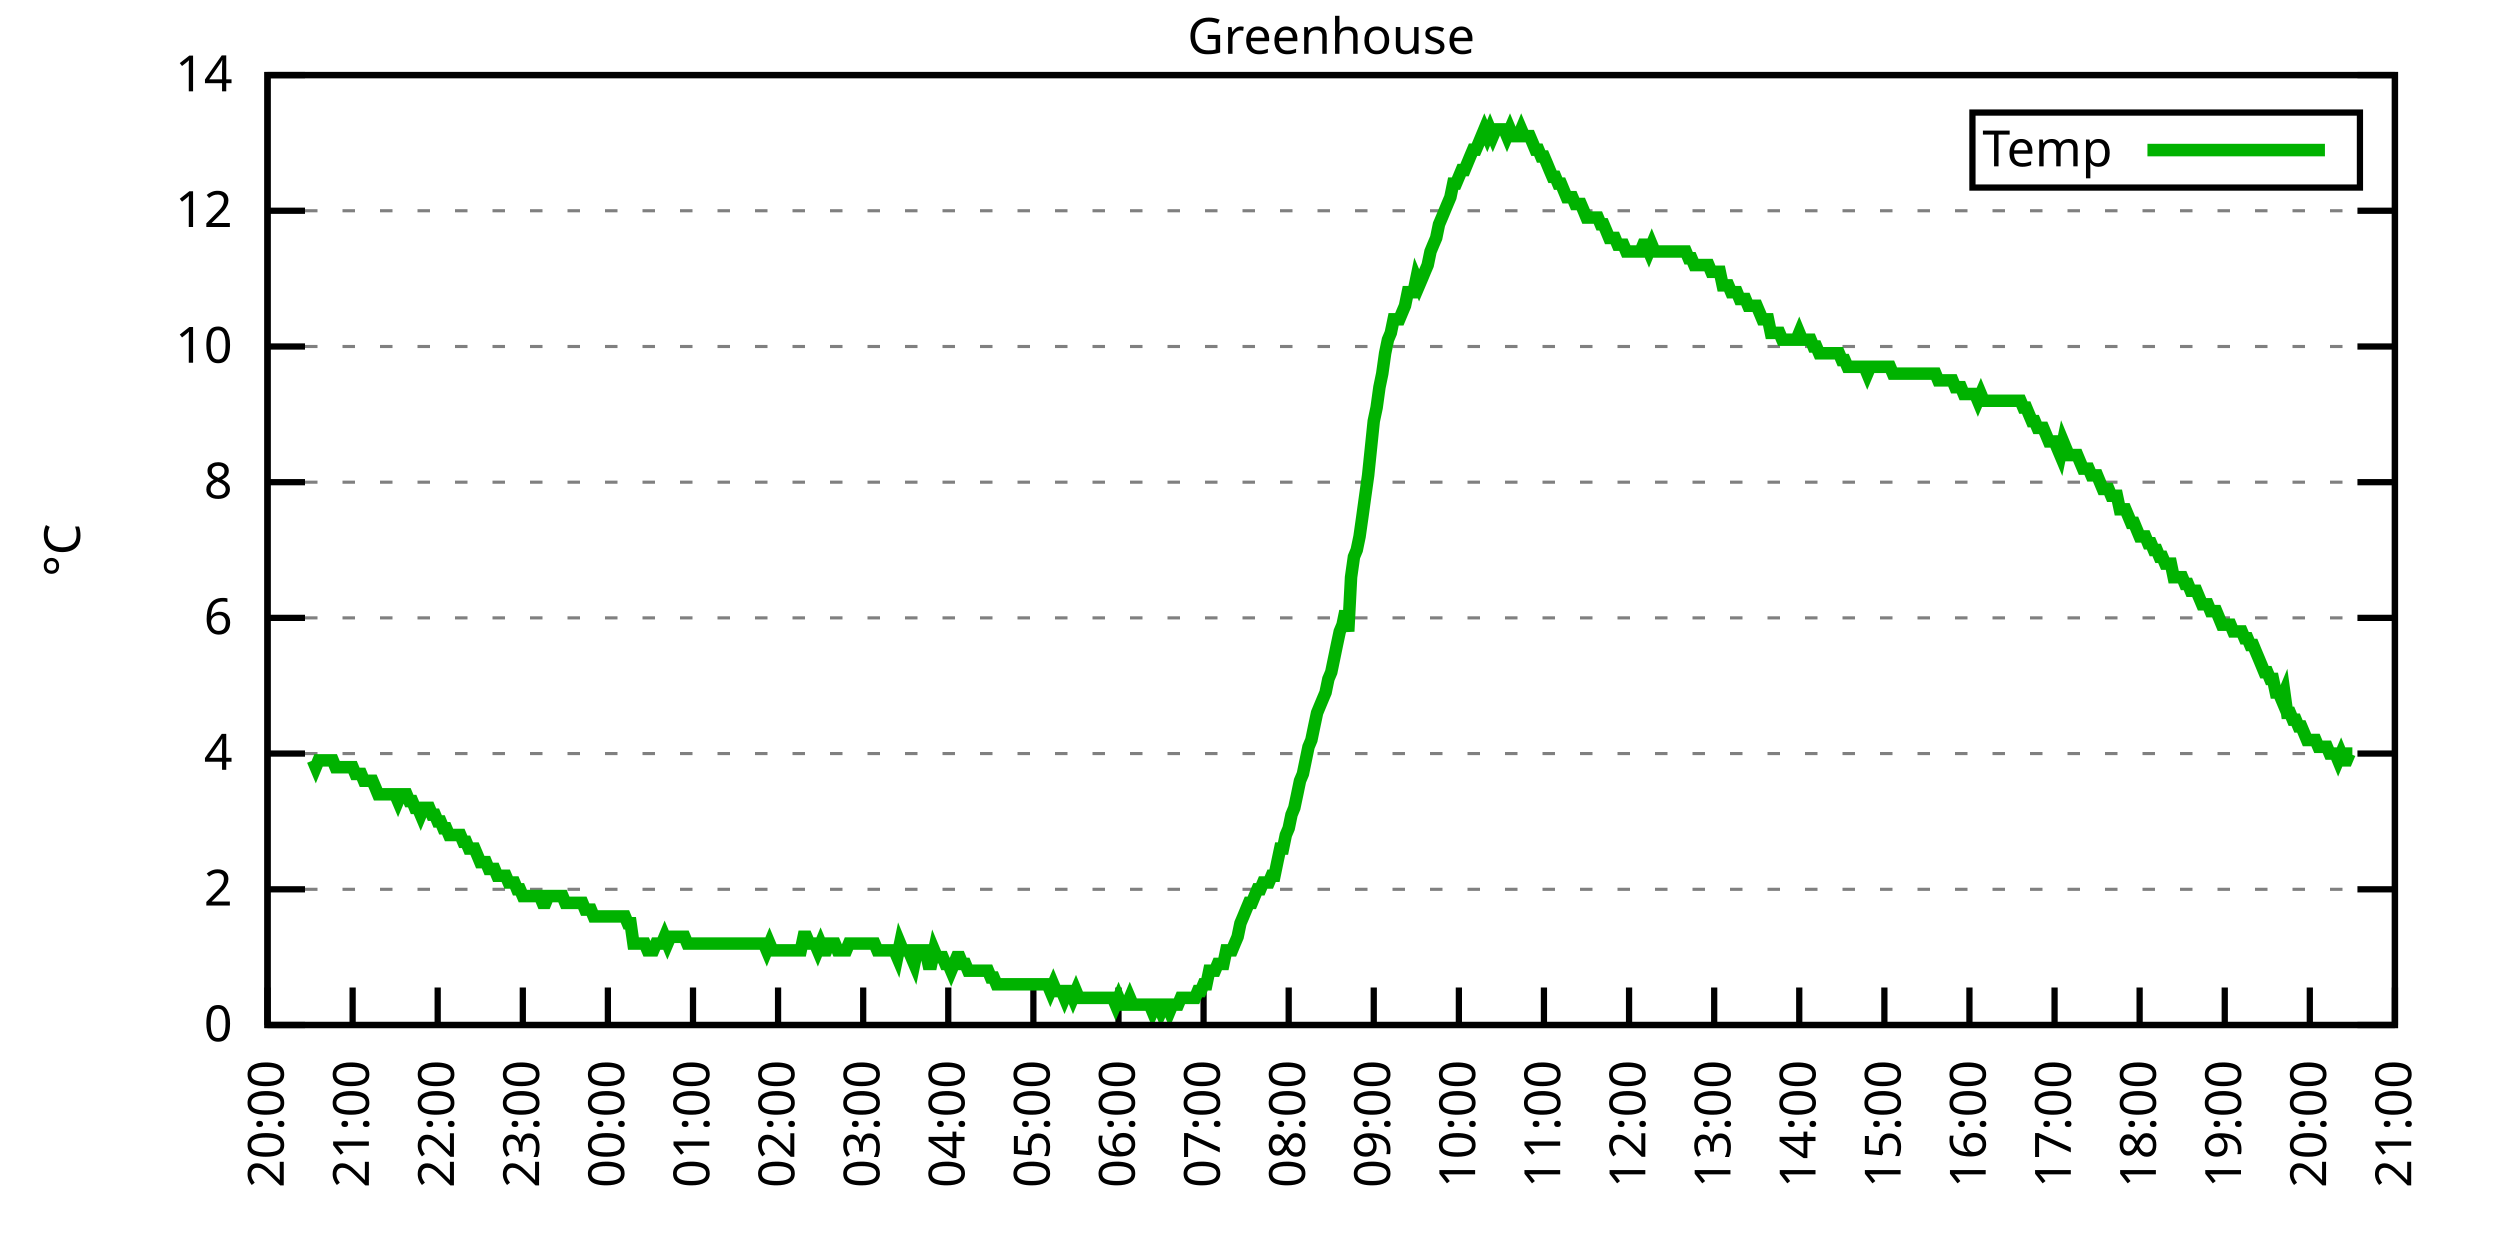
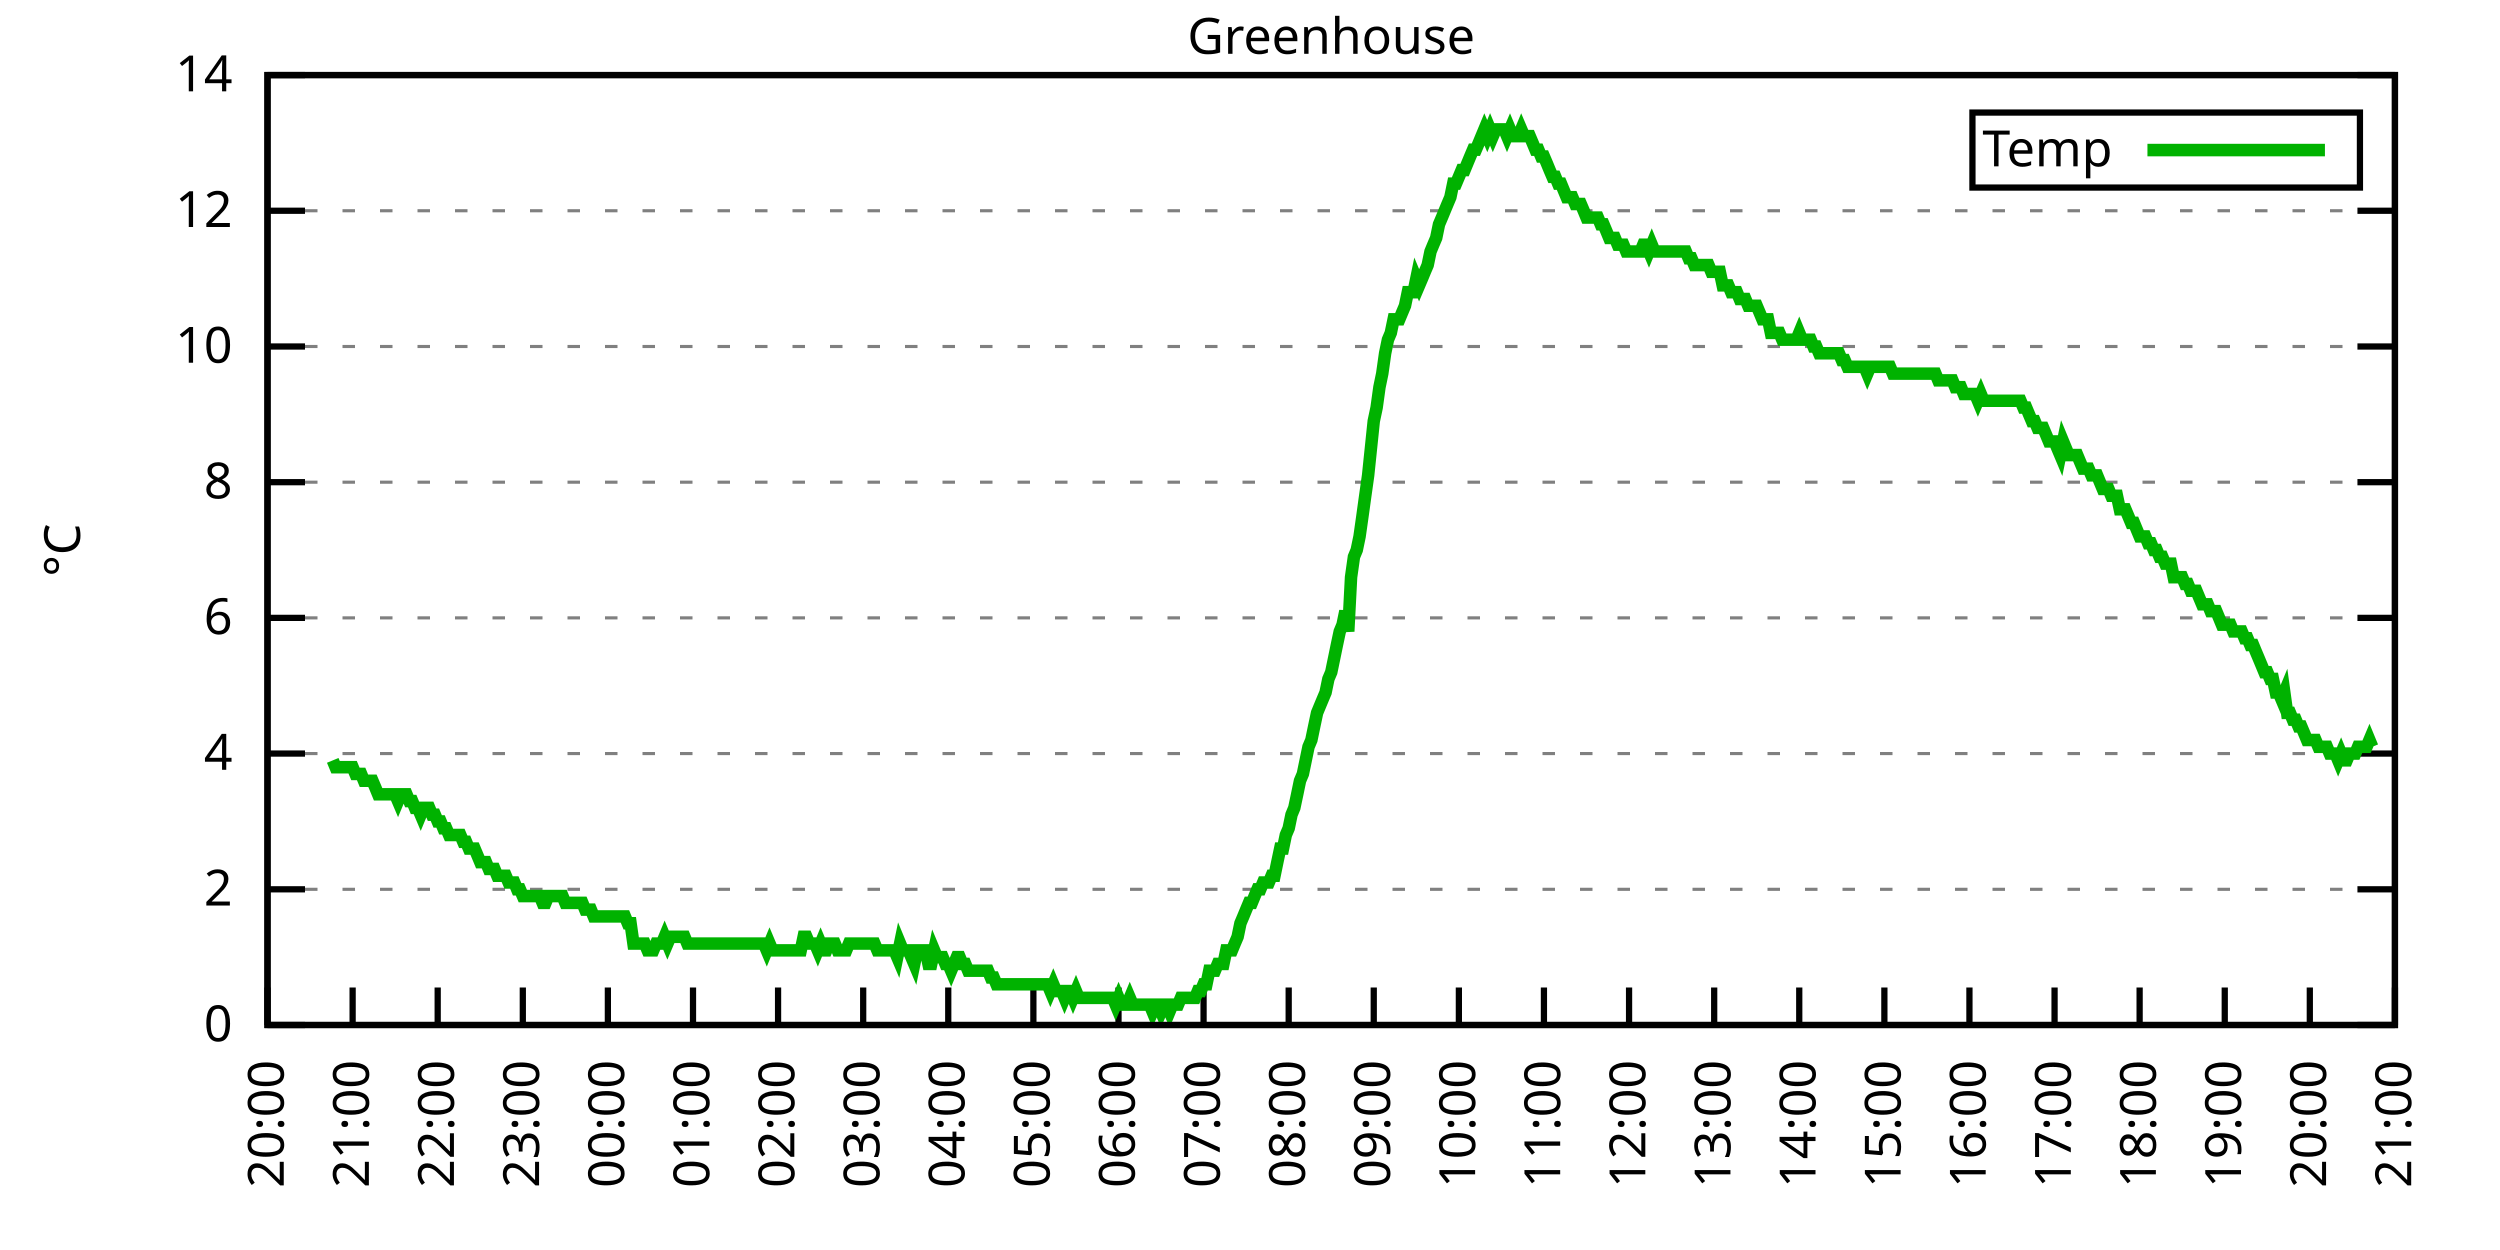
<svg xmlns="http://www.w3.org/2000/svg" xmlns:xlink="http://www.w3.org/1999/xlink" width="400" height="200" viewBox="0 0 400 200">
  <g id="gnuplot_canvas">
    <rect x="0" y="0" width="400" height="200" fill="none" />
    <defs>
      <circle id="gpDot" r="0.5" stroke-width="0.5" stroke="currentColor" />
      <path id="gpPt0" stroke-width="0.333" stroke="currentColor" d="M-1,0 h2 M0,-1 v2" />
      <path id="gpPt1" stroke-width="0.333" stroke="currentColor" d="M-1,-1 L1,1 M1,-1 L-1,1" />
      <path id="gpPt2" stroke-width="0.333" stroke="currentColor" d="M-1,0 L1,0 M0,-1 L0,1 M-1,-1 L1,1 M-1,1 L1,-1" />
      <rect id="gpPt3" stroke-width="0.333" stroke="currentColor" x="-1" y="-1" width="2" height="2" />
      <rect id="gpPt4" stroke-width="0.333" stroke="currentColor" fill="currentColor" x="-1" y="-1" width="2" height="2" />
      <circle id="gpPt5" stroke-width="0.333" stroke="currentColor" cx="0" cy="0" r="1" />
      <use xlink:href="#gpPt5" id="gpPt6" fill="currentColor" stroke="none" />
      <path id="gpPt7" stroke-width="0.333" stroke="currentColor" d="M0,-1.33 L-1.33,0.67 L1.33,0.67 z" />
      <use xlink:href="#gpPt7" id="gpPt8" fill="currentColor" stroke="none" />
      <use xlink:href="#gpPt7" id="gpPt9" stroke="currentColor" transform="rotate(180)" />
      <use xlink:href="#gpPt9" id="gpPt10" fill="currentColor" stroke="none" />
      <use xlink:href="#gpPt3" id="gpPt11" stroke="currentColor" transform="rotate(45)" />
      <use xlink:href="#gpPt11" id="gpPt12" fill="currentColor" stroke="none" />
      <path id="gpPt13" stroke-width="0.333" stroke="currentColor" d="M0,1.330 L1.265,0.411 L0.782,-1.067 L-0.782,-1.076 L-1.265,0.411 z" />
      <use xlink:href="#gpPt13" id="gpPt14" fill="currentColor" stroke="none" />
      <filter id="textbox" filterUnits="objectBoundingBox" x="0" y="0" height="1" width="1">
        <feFlood flood-color="white" flood-opacity="1" result="bgnd" />
        <feComposite in="SourceGraphic" in2="bgnd" operator="atop" />
      </filter>
      <filter id="greybox" filterUnits="objectBoundingBox" x="0" y="0" height="1" width="1">
        <feFlood flood-color="lightgrey" flood-opacity="1" result="grey" />
        <feComposite in="SourceGraphic" in2="grey" operator="atop" />
      </filter>
    </defs>
    <g fill="none" color="white" stroke="currentColor" stroke-width="1.00" stroke-linecap="butt" stroke-linejoin="miter">
</g>
    <g fill="none" color="black" stroke="currentColor" stroke-width="1.00" stroke-linecap="butt" stroke-linejoin="miter">
      <g stroke="none" shape-rendering="crispEdges">
        <polygon fill="rgb(255, 255, 255)" points="42.80,164.00 383.18,164.00 383.18,12.02 42.80,12.02 " />
      </g>
    </g>
    <g fill="none" color="black" stroke="currentColor" stroke-width="1.00" stroke-linecap="butt" stroke-linejoin="miter">
</g>
    <g fill="none" color="black" stroke="black" stroke-width="0.50" stroke-linecap="butt" stroke-linejoin="miter">
</g>
    <g fill="none" color="gray" stroke="currentColor" stroke-width="0.50" stroke-linecap="butt" stroke-linejoin="miter">
      <path stroke="gray" stroke-dasharray="2,4" class="gridline" d="M42.80,164.00 L383.19,164.00  " />
    </g>
    <g fill="none" color="gray" stroke="gray" stroke-width="1.00" stroke-linecap="butt" stroke-linejoin="miter">
</g>
    <g fill="none" color="black" stroke="currentColor" stroke-width="1.00" stroke-linecap="butt" stroke-linejoin="miter">
      <path stroke="black" d="M42.80,164.00 L48.80,164.00 M383.19,164.00 L377.19,164.00  " />
      <g transform="translate(37.20,166.60)" stroke="none" fill="black" font-family="Sans" font-size="8.00" text-anchor="end">
        <text>
          <tspan font-family="Sans"> 0</tspan>
        </text>
      </g>
    </g>
    <g fill="none" color="black" stroke="currentColor" stroke-width="1.00" stroke-linecap="butt" stroke-linejoin="miter">
</g>
    <g fill="none" color="black" stroke="black" stroke-width="0.50" stroke-linecap="butt" stroke-linejoin="miter">
</g>
    <g fill="none" color="gray" stroke="currentColor" stroke-width="0.50" stroke-linecap="butt" stroke-linejoin="miter">
      <path stroke="gray" stroke-dasharray="2,4" class="gridline" d="M42.80,142.29 L383.19,142.29  " />
    </g>
    <g fill="none" color="gray" stroke="gray" stroke-width="1.00" stroke-linecap="butt" stroke-linejoin="miter">
</g>
    <g fill="none" color="black" stroke="currentColor" stroke-width="1.00" stroke-linecap="butt" stroke-linejoin="miter">
      <path stroke="black" d="M42.80,142.29 L48.80,142.29 M383.19,142.29 L377.19,142.29  " />
      <g transform="translate(37.20,144.89)" stroke="none" fill="black" font-family="Sans" font-size="8.00" text-anchor="end">
        <text>
          <tspan font-family="Sans"> 2</tspan>
        </text>
      </g>
    </g>
    <g fill="none" color="black" stroke="currentColor" stroke-width="1.00" stroke-linecap="butt" stroke-linejoin="miter">
</g>
    <g fill="none" color="black" stroke="black" stroke-width="0.50" stroke-linecap="butt" stroke-linejoin="miter">
</g>
    <g fill="none" color="gray" stroke="currentColor" stroke-width="0.50" stroke-linecap="butt" stroke-linejoin="miter">
      <path stroke="gray" stroke-dasharray="2,4" class="gridline" d="M42.80,120.57 L383.19,120.57  " />
    </g>
    <g fill="none" color="gray" stroke="gray" stroke-width="1.00" stroke-linecap="butt" stroke-linejoin="miter">
</g>
    <g fill="none" color="black" stroke="currentColor" stroke-width="1.00" stroke-linecap="butt" stroke-linejoin="miter">
      <path stroke="black" d="M42.80,120.57 L48.80,120.57 M383.19,120.57 L377.19,120.57  " />
      <g transform="translate(37.20,123.17)" stroke="none" fill="black" font-family="Sans" font-size="8.00" text-anchor="end">
        <text>
          <tspan font-family="Sans"> 4</tspan>
        </text>
      </g>
    </g>
    <g fill="none" color="black" stroke="currentColor" stroke-width="1.00" stroke-linecap="butt" stroke-linejoin="miter">
</g>
    <g fill="none" color="black" stroke="black" stroke-width="0.50" stroke-linecap="butt" stroke-linejoin="miter">
</g>
    <g fill="none" color="gray" stroke="currentColor" stroke-width="0.50" stroke-linecap="butt" stroke-linejoin="miter">
      <path stroke="gray" stroke-dasharray="2,4" class="gridline" d="M42.80,98.86 L383.19,98.86  " />
    </g>
    <g fill="none" color="gray" stroke="gray" stroke-width="1.00" stroke-linecap="butt" stroke-linejoin="miter">
</g>
    <g fill="none" color="black" stroke="currentColor" stroke-width="1.00" stroke-linecap="butt" stroke-linejoin="miter">
      <path stroke="black" d="M42.80,98.86 L48.80,98.86 M383.19,98.86 L377.19,98.86  " />
      <g transform="translate(37.20,101.46)" stroke="none" fill="black" font-family="Sans" font-size="8.00" text-anchor="end">
        <text>
          <tspan font-family="Sans"> 6</tspan>
        </text>
      </g>
    </g>
    <g fill="none" color="black" stroke="currentColor" stroke-width="1.00" stroke-linecap="butt" stroke-linejoin="miter">
</g>
    <g fill="none" color="black" stroke="black" stroke-width="0.50" stroke-linecap="butt" stroke-linejoin="miter">
</g>
    <g fill="none" color="gray" stroke="currentColor" stroke-width="0.50" stroke-linecap="butt" stroke-linejoin="miter">
      <path stroke="gray" stroke-dasharray="2,4" class="gridline" d="M42.80,77.15 L383.19,77.15  " />
    </g>
    <g fill="none" color="gray" stroke="gray" stroke-width="1.00" stroke-linecap="butt" stroke-linejoin="miter">
</g>
    <g fill="none" color="black" stroke="currentColor" stroke-width="1.00" stroke-linecap="butt" stroke-linejoin="miter">
      <path stroke="black" d="M42.80,77.15 L48.80,77.15 M383.19,77.15 L377.19,77.15  " />
      <g transform="translate(37.20,79.75)" stroke="none" fill="black" font-family="Sans" font-size="8.00" text-anchor="end">
        <text>
          <tspan font-family="Sans"> 8</tspan>
        </text>
      </g>
    </g>
    <g fill="none" color="black" stroke="currentColor" stroke-width="1.00" stroke-linecap="butt" stroke-linejoin="miter">
</g>
    <g fill="none" color="black" stroke="black" stroke-width="0.50" stroke-linecap="butt" stroke-linejoin="miter">
</g>
    <g fill="none" color="gray" stroke="currentColor" stroke-width="0.50" stroke-linecap="butt" stroke-linejoin="miter">
      <path stroke="gray" stroke-dasharray="2,4" class="gridline" d="M42.80,55.44 L383.19,55.44  " />
    </g>
    <g fill="none" color="gray" stroke="gray" stroke-width="1.00" stroke-linecap="butt" stroke-linejoin="miter">
</g>
    <g fill="none" color="black" stroke="currentColor" stroke-width="1.00" stroke-linecap="butt" stroke-linejoin="miter">
      <path stroke="black" d="M42.80,55.44 L48.80,55.44 M383.19,55.44 L377.19,55.44  " />
      <g transform="translate(37.20,58.04)" stroke="none" fill="black" font-family="Sans" font-size="8.00" text-anchor="end">
        <text>
          <tspan font-family="Sans"> 10</tspan>
        </text>
      </g>
    </g>
    <g fill="none" color="black" stroke="currentColor" stroke-width="1.00" stroke-linecap="butt" stroke-linejoin="miter">
</g>
    <g fill="none" color="black" stroke="black" stroke-width="0.50" stroke-linecap="butt" stroke-linejoin="miter">
</g>
    <g fill="none" color="gray" stroke="currentColor" stroke-width="0.50" stroke-linecap="butt" stroke-linejoin="miter">
      <path stroke="gray" stroke-dasharray="2,4" class="gridline" d="M42.80,33.72 L383.19,33.72  " />
    </g>
    <g fill="none" color="gray" stroke="gray" stroke-width="1.00" stroke-linecap="butt" stroke-linejoin="miter">
</g>
    <g fill="none" color="black" stroke="currentColor" stroke-width="1.00" stroke-linecap="butt" stroke-linejoin="miter">
      <path stroke="black" d="M42.80,33.72 L48.80,33.72 M383.19,33.72 L377.19,33.72  " />
      <g transform="translate(37.20,36.32)" stroke="none" fill="black" font-family="Sans" font-size="8.00" text-anchor="end">
        <text>
          <tspan font-family="Sans"> 12</tspan>
        </text>
      </g>
    </g>
    <g fill="none" color="black" stroke="currentColor" stroke-width="1.00" stroke-linecap="butt" stroke-linejoin="miter">
</g>
    <g fill="none" color="black" stroke="black" stroke-width="0.50" stroke-linecap="butt" stroke-linejoin="miter">
</g>
    <g fill="none" color="gray" stroke="currentColor" stroke-width="0.50" stroke-linecap="butt" stroke-linejoin="miter">
      <path stroke="gray" stroke-dasharray="2,4" class="gridline" d="M42.80,12.01 L383.19,12.01  " />
    </g>
    <g fill="none" color="gray" stroke="gray" stroke-width="1.00" stroke-linecap="butt" stroke-linejoin="miter">
</g>
    <g fill="none" color="black" stroke="currentColor" stroke-width="1.00" stroke-linecap="butt" stroke-linejoin="miter">
      <path stroke="black" d="M42.80,12.01 L48.80,12.01 M383.19,12.01 L377.19,12.01  " />
      <g transform="translate(37.20,14.61)" stroke="none" fill="black" font-family="Sans" font-size="8.00" text-anchor="end">
        <text>
          <tspan font-family="Sans"> 14</tspan>
        </text>
      </g>
    </g>
    <g fill="none" color="black" stroke="currentColor" stroke-width="1.00" stroke-linecap="butt" stroke-linejoin="miter">
      <path stroke="black" d="M42.80,164.00 L42.80,158.00  " />
      <g transform="translate(45.40,169.60) rotate(270.00)" stroke="none" fill="black" font-family="Sans" font-size="8.00" text-anchor="end">
        <text>
          <tspan font-family="Sans">20:00</tspan>
        </text>
      </g>
    </g>
    <g fill="none" color="black" stroke="currentColor" stroke-width="1.00" stroke-linecap="butt" stroke-linejoin="miter">
      <path stroke="black" d="M56.42,164.00 L56.42,158.00  " />
      <g transform="translate(59.02,169.60) rotate(270.00)" stroke="none" fill="black" font-family="Sans" font-size="8.00" text-anchor="end">
        <text>
          <tspan font-family="Sans">21:00</tspan>
        </text>
      </g>
    </g>
    <g fill="none" color="black" stroke="currentColor" stroke-width="1.00" stroke-linecap="butt" stroke-linejoin="miter">
      <path stroke="black" d="M70.03,164.00 L70.03,158.00  " />
      <g transform="translate(72.63,169.60) rotate(270.00)" stroke="none" fill="black" font-family="Sans" font-size="8.00" text-anchor="end">
        <text>
          <tspan font-family="Sans">22:00</tspan>
        </text>
      </g>
    </g>
    <g fill="none" color="black" stroke="currentColor" stroke-width="1.00" stroke-linecap="butt" stroke-linejoin="miter">
      <path stroke="black" d="M83.65,164.00 L83.65,158.00  " />
      <g transform="translate(86.25,169.60) rotate(270.00)" stroke="none" fill="black" font-family="Sans" font-size="8.00" text-anchor="end">
        <text>
          <tspan font-family="Sans">23:00</tspan>
        </text>
      </g>
    </g>
    <g fill="none" color="black" stroke="currentColor" stroke-width="1.00" stroke-linecap="butt" stroke-linejoin="miter">
      <path stroke="black" d="M97.26,164.00 L97.26,158.00  " />
      <g transform="translate(99.86,169.60) rotate(270.00)" stroke="none" fill="black" font-family="Sans" font-size="8.00" text-anchor="end">
        <text>
          <tspan font-family="Sans">00:00</tspan>
        </text>
      </g>
    </g>
    <g fill="none" color="black" stroke="currentColor" stroke-width="1.00" stroke-linecap="butt" stroke-linejoin="miter">
      <path stroke="black" d="M110.88,164.00 L110.88,158.00  " />
      <g transform="translate(113.48,169.60) rotate(270.00)" stroke="none" fill="black" font-family="Sans" font-size="8.00" text-anchor="end">
        <text>
          <tspan font-family="Sans">01:00</tspan>
        </text>
      </g>
    </g>
    <g fill="none" color="black" stroke="currentColor" stroke-width="1.00" stroke-linecap="butt" stroke-linejoin="miter">
      <path stroke="black" d="M124.49,164.00 L124.49,158.00  " />
      <g transform="translate(127.09,169.60) rotate(270.00)" stroke="none" fill="black" font-family="Sans" font-size="8.00" text-anchor="end">
        <text>
          <tspan font-family="Sans">02:00</tspan>
        </text>
      </g>
    </g>
    <g fill="none" color="black" stroke="currentColor" stroke-width="1.00" stroke-linecap="butt" stroke-linejoin="miter">
      <path stroke="black" d="M138.11,164.00 L138.11,158.00  " />
      <g transform="translate(140.71,169.60) rotate(270.00)" stroke="none" fill="black" font-family="Sans" font-size="8.00" text-anchor="end">
        <text>
          <tspan font-family="Sans">03:00</tspan>
        </text>
      </g>
    </g>
    <g fill="none" color="black" stroke="currentColor" stroke-width="1.00" stroke-linecap="butt" stroke-linejoin="miter">
      <path stroke="black" d="M151.72,164.00 L151.72,158.00  " />
      <g transform="translate(154.32,169.60) rotate(270.00)" stroke="none" fill="black" font-family="Sans" font-size="8.00" text-anchor="end">
        <text>
          <tspan font-family="Sans">04:00</tspan>
        </text>
      </g>
    </g>
    <g fill="none" color="black" stroke="currentColor" stroke-width="1.00" stroke-linecap="butt" stroke-linejoin="miter">
      <path stroke="black" d="M165.34,164.00 L165.34,158.00  " />
      <g transform="translate(167.94,169.60) rotate(270.00)" stroke="none" fill="black" font-family="Sans" font-size="8.00" text-anchor="end">
        <text>
          <tspan font-family="Sans">05:00</tspan>
        </text>
      </g>
    </g>
    <g fill="none" color="black" stroke="currentColor" stroke-width="1.00" stroke-linecap="butt" stroke-linejoin="miter">
      <path stroke="black" d="M178.96,164.00 L178.96,158.00  " />
      <g transform="translate(181.56,169.60) rotate(270.00)" stroke="none" fill="black" font-family="Sans" font-size="8.00" text-anchor="end">
        <text>
          <tspan font-family="Sans">06:00</tspan>
        </text>
      </g>
    </g>
    <g fill="none" color="black" stroke="currentColor" stroke-width="1.00" stroke-linecap="butt" stroke-linejoin="miter">
      <path stroke="black" d="M192.57,164.00 L192.57,158.00  " />
      <g transform="translate(195.17,169.60) rotate(270.00)" stroke="none" fill="black" font-family="Sans" font-size="8.00" text-anchor="end">
        <text>
          <tspan font-family="Sans">07:00</tspan>
        </text>
      </g>
    </g>
    <g fill="none" color="black" stroke="currentColor" stroke-width="1.00" stroke-linecap="butt" stroke-linejoin="miter">
      <path stroke="black" d="M206.19,164.00 L206.19,158.00  " />
      <g transform="translate(208.79,169.60) rotate(270.00)" stroke="none" fill="black" font-family="Sans" font-size="8.00" text-anchor="end">
        <text>
          <tspan font-family="Sans">08:00</tspan>
        </text>
      </g>
    </g>
    <g fill="none" color="black" stroke="currentColor" stroke-width="1.00" stroke-linecap="butt" stroke-linejoin="miter">
      <path stroke="black" d="M219.80,164.00 L219.80,158.00  " />
      <g transform="translate(222.40,169.60) rotate(270.00)" stroke="none" fill="black" font-family="Sans" font-size="8.00" text-anchor="end">
        <text>
          <tspan font-family="Sans">09:00</tspan>
        </text>
      </g>
    </g>
    <g fill="none" color="black" stroke="currentColor" stroke-width="1.00" stroke-linecap="butt" stroke-linejoin="miter">
      <path stroke="black" d="M233.42,164.00 L233.42,158.00  " />
      <g transform="translate(236.02,169.60) rotate(270.00)" stroke="none" fill="black" font-family="Sans" font-size="8.00" text-anchor="end">
        <text>
          <tspan font-family="Sans">10:00</tspan>
        </text>
      </g>
    </g>
    <g fill="none" color="black" stroke="currentColor" stroke-width="1.00" stroke-linecap="butt" stroke-linejoin="miter">
      <path stroke="black" d="M247.03,164.00 L247.03,158.00  " />
      <g transform="translate(249.63,169.60) rotate(270.00)" stroke="none" fill="black" font-family="Sans" font-size="8.00" text-anchor="end">
        <text>
          <tspan font-family="Sans">11:00</tspan>
        </text>
      </g>
    </g>
    <g fill="none" color="black" stroke="currentColor" stroke-width="1.00" stroke-linecap="butt" stroke-linejoin="miter">
      <path stroke="black" d="M260.65,164.00 L260.65,158.00  " />
      <g transform="translate(263.25,169.60) rotate(270.00)" stroke="none" fill="black" font-family="Sans" font-size="8.00" text-anchor="end">
        <text>
          <tspan font-family="Sans">12:00</tspan>
        </text>
      </g>
    </g>
    <g fill="none" color="black" stroke="currentColor" stroke-width="1.00" stroke-linecap="butt" stroke-linejoin="miter">
      <path stroke="black" d="M274.27,164.00 L274.27,158.00  " />
      <g transform="translate(276.87,169.60) rotate(270.00)" stroke="none" fill="black" font-family="Sans" font-size="8.00" text-anchor="end">
        <text>
          <tspan font-family="Sans">13:00</tspan>
        </text>
      </g>
    </g>
    <g fill="none" color="black" stroke="currentColor" stroke-width="1.00" stroke-linecap="butt" stroke-linejoin="miter">
      <path stroke="black" d="M287.88,164.00 L287.88,158.00  " />
      <g transform="translate(290.48,169.60) rotate(270.00)" stroke="none" fill="black" font-family="Sans" font-size="8.00" text-anchor="end">
        <text>
          <tspan font-family="Sans">14:00</tspan>
        </text>
      </g>
    </g>
    <g fill="none" color="black" stroke="currentColor" stroke-width="1.00" stroke-linecap="butt" stroke-linejoin="miter">
      <path stroke="black" d="M301.50,164.00 L301.50,158.00  " />
      <g transform="translate(304.10,169.60) rotate(270.00)" stroke="none" fill="black" font-family="Sans" font-size="8.00" text-anchor="end">
        <text>
          <tspan font-family="Sans">15:00</tspan>
        </text>
      </g>
    </g>
    <g fill="none" color="black" stroke="currentColor" stroke-width="1.00" stroke-linecap="butt" stroke-linejoin="miter">
      <path stroke="black" d="M315.11,164.00 L315.11,158.00  " />
      <g transform="translate(317.71,169.60) rotate(270.00)" stroke="none" fill="black" font-family="Sans" font-size="8.00" text-anchor="end">
        <text>
          <tspan font-family="Sans">16:00</tspan>
        </text>
      </g>
    </g>
    <g fill="none" color="black" stroke="currentColor" stroke-width="1.00" stroke-linecap="butt" stroke-linejoin="miter">
      <path stroke="black" d="M328.73,164.00 L328.73,158.00  " />
      <g transform="translate(331.33,169.60) rotate(270.00)" stroke="none" fill="black" font-family="Sans" font-size="8.00" text-anchor="end">
        <text>
          <tspan font-family="Sans">17:00</tspan>
        </text>
      </g>
    </g>
    <g fill="none" color="black" stroke="currentColor" stroke-width="1.00" stroke-linecap="butt" stroke-linejoin="miter">
      <path stroke="black" d="M342.34,164.00 L342.34,158.00  " />
      <g transform="translate(344.94,169.60) rotate(270.00)" stroke="none" fill="black" font-family="Sans" font-size="8.00" text-anchor="end">
        <text>
          <tspan font-family="Sans">18:00</tspan>
        </text>
      </g>
    </g>
    <g fill="none" color="black" stroke="currentColor" stroke-width="1.00" stroke-linecap="butt" stroke-linejoin="miter">
      <path stroke="black" d="M355.96,164.00 L355.96,158.00  " />
      <g transform="translate(358.56,169.60) rotate(270.00)" stroke="none" fill="black" font-family="Sans" font-size="8.00" text-anchor="end">
        <text>
          <tspan font-family="Sans">19:00</tspan>
        </text>
      </g>
    </g>
    <g fill="none" color="black" stroke="currentColor" stroke-width="1.00" stroke-linecap="butt" stroke-linejoin="miter">
      <path stroke="black" d="M369.57,164.00 L369.57,158.00  " />
      <g transform="translate(372.17,169.60) rotate(270.00)" stroke="none" fill="black" font-family="Sans" font-size="8.00" text-anchor="end">
        <text>
          <tspan font-family="Sans">20:00</tspan>
        </text>
      </g>
    </g>
    <g fill="none" color="black" stroke="currentColor" stroke-width="1.00" stroke-linecap="butt" stroke-linejoin="miter">
      <path stroke="black" d="M383.19,164.00 L383.19,158.00  " />
      <g transform="translate(385.79,169.60) rotate(270.00)" stroke="none" fill="black" font-family="Sans" font-size="8.00" text-anchor="end">
        <text>
          <tspan font-family="Sans">21:00</tspan>
        </text>
      </g>
    </g>
    <g fill="none" color="black" stroke="currentColor" stroke-width="1.00" stroke-linecap="butt" stroke-linejoin="miter">
</g>
    <g fill="none" color="black" stroke="currentColor" stroke-width="1.00" stroke-linecap="butt" stroke-linejoin="miter">
      <path stroke="black" d="M42.80,12.01 L42.80,164.00 L383.19,164.00 L383.19,12.01 L42.80,12.01 Z  " />
    </g>
    <g fill="none" color="black" stroke="currentColor" stroke-width="1.00" stroke-linecap="butt" stroke-linejoin="miter">
</g>
    <g fill="none" color="black" stroke="currentColor" stroke-width="1.00" stroke-linecap="butt" stroke-linejoin="miter">
      <path stroke="black" d="M315.59,30.01 L315.59,18.01 L377.59,18.01 L377.59,30.01 L315.59,30.01 Z  " />
    </g>
    <g id="Greenhouse_plot_1">
      <g fill="none" color="white" stroke="black" stroke-width="2.00" stroke-linecap="butt" stroke-linejoin="miter">
</g>
      <g fill="none" color="black" stroke="currentColor" stroke-width="2.00" stroke-linecap="butt" stroke-linejoin="miter">
        <g transform="translate(337.99,26.61)" stroke="none" fill="black" font-family="Sans" font-size="8.00" text-anchor="end">
          <text>
            <tspan font-family="Sans">Temp</tspan>
          </text>
        </g>
      </g>
      <g fill="none" color="black" stroke="currentColor" stroke-width="2.00" stroke-linecap="butt" stroke-linejoin="miter">
-         <path stroke="rgb(  0, 178,   0)" d="M343.59,24.01 L371.99,24.01 M50.06,121.66 L50.52,122.75 L50.97,121.66 L51.42,121.66 L51.88,121.66 L52.33,121.66   L52.78,121.66 L53.24,121.66 L53.69,122.75 L54.15,122.75 L54.60,122.75 L55.05,122.75 L55.51,122.75 L55.96,122.75   L56.42,122.75 L56.87,123.83 L57.32,123.83 L57.78,123.83 L58.23,124.92 L58.68,124.92 L59.14,124.92 L59.59,124.92   L60.05,126.00 L60.50,127.09 L60.95,127.09 L61.41,127.09 L61.86,127.09 L62.32,127.09 L62.77,127.09 L63.22,127.09   L63.68,128.17 L64.13,127.09 L64.58,127.09 L65.04,127.09 L65.49,128.17 L65.95,128.17 L66.40,129.26 L66.85,129.26   L67.31,130.35 L67.76,129.26 L68.22,129.26 L68.67,129.26 L69.12,130.35 L69.58,130.35 L70.03,131.43 L70.49,131.43   L70.94,132.52 L71.39,132.52 L71.85,133.60 L72.30,133.60 L72.75,133.60 L73.21,133.60 L73.66,133.60 L74.12,134.69   L74.57,134.69 L75.02,135.77 L75.48,135.77 L75.93,135.77 L76.39,136.86 L76.84,137.94 L77.29,137.94 L77.75,137.94   L78.20,139.03 L78.65,139.03 L79.11,139.03 L79.56,140.12 L80.02,140.12 L80.47,140.12 L80.92,140.12 L81.38,141.20   L81.83,141.20 L82.29,141.20 L82.74,142.29 L83.19,142.29 L83.65,143.37 L84.10,143.37 L84.55,143.37 L85.01,143.37   L85.46,143.37 L85.92,143.37 L86.37,143.37 L86.82,144.46 L87.28,144.46 L87.73,143.37 L88.19,143.37 L88.64,143.37   L89.09,143.37 L89.55,143.37 L90.00,143.37 L90.45,144.46 L90.91,144.46 L91.36,144.46 L91.82,144.46 L92.27,144.46   L92.72,144.46 L93.18,144.46 L93.63,145.54 L94.09,145.54 L94.54,145.54 L94.99,146.63 L95.45,146.63 L95.90,146.63   L96.35,146.63 L96.81,146.63 L97.26,146.63 L97.72,146.63 L98.17,146.63 L98.62,146.63 L99.08,146.63 L99.53,146.63   L99.99,146.63 L100.44,147.72 L100.89,147.72 L101.35,150.97 L101.80,150.97 L102.25,150.97 L102.71,150.97 L103.16,150.97   L103.62,152.06 L104.07,152.06 L104.52,152.06 L104.98,150.97 L105.43,150.97 L105.89,150.97 L106.34,149.89 L106.79,150.97   L107.25,149.89 L107.70,149.89 L108.15,149.89 L108.61,149.89 L109.06,149.89 L109.52,149.89 L109.97,150.97 L110.42,150.97   L110.88,150.97 L111.33,150.97 L111.79,150.97 L112.24,150.97 L112.69,150.97 L113.15,150.97 L113.60,150.97 L114.05,150.97   L114.51,150.97 L114.96,150.97 L115.42,150.97 L115.87,150.97 L116.32,150.97 L116.78,150.97 L117.23,150.97 L117.69,150.97   L118.14,150.97 L118.59,150.97 L119.05,150.97 L119.50,150.97 L119.96,150.97 L120.41,150.97 L120.86,150.97 L121.32,150.97   L121.77,150.97 L122.22,150.97 L122.68,152.06 L123.13,150.97 L123.59,152.06 L124.04,152.06 L124.49,152.06 L124.95,152.06   L125.40,152.06 L125.86,152.06 L126.31,152.06 L126.76,152.06 L127.22,152.06 L127.67,152.06 L128.12,152.06 L128.58,149.89   L129.03,149.89 L129.49,150.97 L129.94,150.97 L130.39,150.97 L130.85,152.06 L131.30,150.97 L131.76,152.06 L132.21,152.06   L132.66,150.97 L133.12,150.97 L133.57,150.97 L134.02,152.06 L134.48,152.06 L134.93,152.06 L135.39,152.06 L135.84,150.97   L136.29,150.97 L136.75,150.97 L137.20,150.97 L137.66,150.97 L138.11,150.97 L138.56,150.97 L139.02,150.97 L139.47,150.97   L139.92,150.97 L140.38,152.06 L140.83,152.06 L141.29,152.06 L141.74,152.06 L142.19,152.06 L142.65,152.06 L143.10,152.06   L143.56,153.14 L144.01,150.97 L144.46,152.06 L144.92,152.06 L145.37,152.06 L145.82,153.14 L146.28,154.23 L146.73,152.06   L147.19,152.06 L147.64,152.06 L148.09,152.06 L148.55,154.23 L149.00,154.23 L149.46,152.06 L149.91,153.14 L150.36,153.14   L150.82,153.14 L151.27,154.23 L151.72,154.23 L152.18,155.31 L152.63,154.23 L153.09,153.14 L153.54,153.14 L153.99,154.23   L154.45,154.23 L154.90,155.31 L155.36,155.31 L155.81,155.31 L156.26,155.31 L156.72,155.31 L157.17,155.31 L157.62,155.31   L158.08,155.31 L158.53,156.40 L158.99,156.40 L159.44,157.49 L159.89,157.49 L160.35,157.49 L160.80,157.49 L161.26,157.49   L161.71,157.49 L162.16,157.49 L162.62,157.49 L163.07,157.49 L163.52,157.49 L163.98,157.49 L164.43,157.49 L164.89,157.49   L165.34,157.49 L165.79,157.49 L166.25,157.49 L166.70,157.49 L167.16,157.49 L167.61,157.49 L168.06,158.57 L168.52,157.49   L168.97,158.57 L169.43,158.57 L169.88,158.57 L170.33,159.66 L170.79,158.57 L171.24,158.57 L171.69,159.66 L172.15,158.57   L172.60,159.66 L173.06,159.66 L173.51,159.66 L173.96,159.66 L174.42,159.66 L174.87,159.66 L175.33,159.66 L175.78,159.66   L176.23,159.66 L176.69,159.66 L177.14,159.66 L177.59,159.66 L178.05,159.66 L178.50,160.74 L178.96,159.66 L179.41,160.74   L179.86,160.74 L180.32,160.74 L180.77,159.66 L181.23,160.74 L181.68,160.74 L182.13,160.74 L182.59,160.74 L183.04,160.74   L183.49,160.74 L183.95,160.74 L184.40,161.83 L184.86,160.74 L185.31,160.74 L185.76,161.83 L186.22,160.74 L186.67,160.74   L187.13,161.83 L187.58,160.74 L188.03,160.74 L188.49,160.74 L188.94,159.66 L189.39,159.66 L189.85,159.66 L190.30,159.66   L190.76,159.66 L191.21,159.66 L191.66,158.57 L192.12,158.57 L192.57,157.49 L193.03,157.49 L193.48,155.31 L193.93,155.31   L194.39,155.31 L194.84,154.23 L195.29,154.23 L195.75,154.23 L196.20,152.06 L196.66,152.06 L197.11,152.06 L197.56,150.97   L198.02,149.89 L198.47,147.72 L198.93,146.63 L199.38,145.54 L199.83,144.46 L200.29,144.46 L200.74,143.37 L201.19,142.29   L201.65,142.29 L202.10,141.20 L202.56,141.20 L203.01,141.20 L203.46,140.12 L203.92,140.12 L204.37,137.94 L204.83,135.77   L205.28,135.77 L205.73,133.60 L206.19,132.52 L206.64,130.35 L207.09,129.26 L207.55,127.09 L208.00,124.92 L208.46,123.83   L208.91,121.66 L209.36,119.49 L209.82,118.40 L210.27,116.23 L210.73,114.06 L211.18,112.97 L211.63,111.89 L212.09,110.80   L212.54,108.63 L213.00,107.55 L213.45,105.38 L213.90,103.20 L214.36,101.03 L214.81,99.95 L215.26,97.78 L215.72,101.03   L216.17,92.35 L216.63,89.09 L217.08,88.00 L217.53,85.83 L217.99,82.58 L218.44,79.32 L218.90,76.06 L219.35,71.72   L219.80,67.38 L220.26,65.21 L220.71,61.95 L221.16,59.78 L221.62,56.52 L222.07,54.35 L222.53,53.26 L222.98,51.09   L223.43,51.09 L223.89,51.09 L224.34,50.01 L224.80,48.92 L225.25,46.75 L225.70,46.75 L226.16,46.75 L226.61,44.58   L227.06,45.66 L227.52,44.58 L227.97,43.49 L228.43,42.41 L228.88,40.24 L229.33,39.15 L229.79,38.07 L230.24,35.89   L230.70,34.81 L231.15,33.72 L231.60,32.64 L232.06,31.55 L232.51,29.38 L232.96,29.38 L233.42,28.29 L233.87,27.21   L234.33,27.21 L234.78,26.12 L235.23,25.04 L235.69,23.95 L236.14,23.95 L236.60,22.87 L237.05,21.78 L237.50,20.70   L237.96,21.78 L238.41,20.70 L238.86,21.78 L239.32,20.70 L239.77,20.70 L240.23,20.70 L240.68,20.70 L241.13,21.78   L241.59,20.70 L242.04,21.78 L242.50,21.78 L242.95,21.78 L243.40,20.70 L243.86,21.78 L244.31,21.78 L244.76,21.78   L245.22,22.87 L245.67,23.95 L246.13,23.95 L246.58,25.04 L247.03,25.04 L247.49,26.12 L247.94,27.21 L248.40,28.29   L248.85,28.29 L249.30,29.38 L249.76,29.38 L250.21,30.47 L250.66,31.55 L251.12,31.55 L251.57,31.55 L252.03,32.64   L252.48,32.64 L252.93,32.64 L253.39,33.72 L253.84,34.81 L254.30,34.81 L254.75,34.81 L255.20,34.81 L255.66,34.81   L256.11,35.89 L256.56,35.89 L257.02,36.98 L257.47,38.07 L257.93,38.07 L258.38,38.07 L258.83,39.15 L259.29,39.15   L259.74,39.15 L260.20,40.24 L260.65,40.24 L261.10,40.24 L261.56,40.24 L262.01,40.24 L262.47,40.24 L262.92,39.15   L263.37,39.15 L263.83,40.24 L264.28,39.15 L264.73,40.24 L265.19,40.24 L265.64,40.24 L266.10,40.24 L266.55,40.24   L267.00,40.24 L267.46,40.24 L267.91,40.24 L268.37,40.24 L268.82,40.24 L269.27,40.24 L269.73,40.24 L270.18,41.32   L270.63,41.32 L271.09,42.41 L271.54,42.41 L272.00,42.41 L272.45,42.41 L272.90,42.41 L273.36,42.41 L273.81,43.49   L274.27,43.49 L274.72,43.49 L275.17,43.49 L275.63,45.66 L276.08,45.66 L276.53,45.66 L276.99,46.75 L277.44,46.75   L277.90,46.75 L278.35,47.84 L278.80,47.84 L279.26,47.84 L279.71,48.92 L280.17,48.92 L280.62,48.92 L281.07,48.92   L281.53,50.01 L281.98,51.09 L282.43,51.09 L282.89,51.09 L283.34,53.26 L283.80,53.26 L284.25,53.26 L284.70,53.26   L285.16,54.35 L285.61,54.35 L286.07,54.35 L286.52,54.35 L286.97,54.35 L287.43,54.35 L287.88,53.26 L288.33,54.35   L288.79,54.35 L289.24,54.35 L289.70,54.35 L290.15,55.44 L290.60,55.44 L291.06,56.52 L291.51,56.52 L291.97,56.52   L292.42,56.52 L292.87,56.52 L293.33,56.52 L293.78,56.52 L294.23,56.52 L294.69,57.61 L295.14,57.61 L295.60,58.69   L296.05,58.69 L296.50,58.69 L296.96,58.69 L297.41,58.69 L297.87,58.69 L298.32,58.69 L298.77,59.78 L299.23,58.69   L299.68,58.69 L300.13,58.69 L300.59,58.69 L301.04,58.69 L301.50,58.69 L301.95,58.69 L302.40,58.69 L302.86,59.78   L303.31,59.78 L303.77,59.78 L304.22,59.78 L304.67,59.78 L305.13,59.78 L305.58,59.78 L306.03,59.78 L306.49,59.78   L306.94,59.78 L307.40,59.78 L307.85,59.78 L308.30,59.78 L308.76,59.78 L309.21,59.78 L309.67,59.78 L310.12,60.86   L310.57,60.86 L311.03,60.86 L311.48,60.86 L311.94,60.86 L312.39,60.86 L312.84,61.95 L313.30,61.95 L313.75,61.95   L314.20,63.04 L314.66,63.04 L315.11,63.04 L315.57,63.04 L316.02,63.04 L316.47,64.12 L316.93,63.04 L317.38,64.12   L317.84,64.12 L318.29,64.12 L318.74,64.12 L319.20,64.12 L319.65,64.12 L320.10,64.12 L320.56,64.12 L321.01,64.12   L321.47,64.12 L321.92,64.12 L322.37,64.12 L322.83,64.12 L323.28,64.12 L323.74,65.21 L324.19,65.21 L324.64,66.29   L325.10,67.38 L325.55,67.38 L326.00,68.46 L326.46,68.46 L326.91,68.46 L327.37,69.55 L327.82,70.63 L328.27,70.63   L328.73,70.63 L329.18,71.72 L329.64,72.81 L330.09,70.63 L330.54,71.72 L331.00,72.81 L331.45,72.81 L331.90,72.81   L332.36,72.81 L332.81,73.89 L333.27,74.98 L333.72,74.98 L334.17,74.98 L334.63,76.06 L335.08,76.06 L335.54,76.06   L335.99,77.15 L336.44,78.23 L336.90,78.23 L337.35,78.23 L337.80,79.32 L338.26,79.32 L338.71,79.32 L339.17,81.49   L339.62,81.49 L340.07,81.49 L340.53,82.58 L340.98,83.66 L341.44,83.66 L341.89,84.75 L342.34,85.83 L342.80,85.83   L343.25,85.83 L343.70,86.92 L344.16,86.92 L344.61,88.00 L345.07,88.00 L345.52,89.09 L345.97,89.09 L346.43,90.18   L346.88,90.18 L347.34,90.18 L347.79,92.35 L348.24,92.35 L348.70,92.35 L349.15,92.35 L349.60,93.43 L350.06,93.43   L350.51,94.52 L350.97,94.52 L351.42,94.52 L351.87,95.60 L352.33,96.69 L352.78,96.69 L353.24,96.69 L353.69,97.78   L354.14,97.78 L354.60,97.78 L355.05,98.86 L355.50,99.95 L355.96,99.95 L356.41,99.95 L356.87,99.95 L357.32,101.03   L357.77,101.03 L358.23,101.03 L358.68,101.03 L359.14,102.12 L359.59,102.12 L360.04,103.20 L360.50,103.20 L360.95,104.29   L361.41,105.38 L361.86,106.46 L362.31,107.55 L362.77,107.55 L363.22,108.63 L363.67,108.63 L364.13,110.80 L364.58,110.80   L365.04,111.89 L365.49,110.80 L365.94,114.06 L366.40,114.06 L366.85,115.15 L367.31,115.15 L367.76,116.23 L368.21,116.23   L368.67,117.32 L369.12,118.40 L369.57,118.40 L370.03,118.40 L370.48,118.40 L370.94,119.49 L371.39,119.49 L371.84,119.49   L372.30,119.49 L372.75,120.57 L373.21,120.57 L373.66,120.57 L374.11,121.66 L374.57,120.57 L375.02,121.66 L375.47,121.66   L375.93,120.57 L376.38,120.57  " />
+         <path stroke="rgb(  0, 178,   0)" d="M343.59,24.01 L371.99,24.01 M53.24,121.66 L53.69,122.75 L54.15,122.75 L54.60,122.75 L55.05,122.75 L55.51,122.75   L55.96,122.75 L56.42,122.75 L56.87,123.83 L57.32,123.83 L57.78,123.83 L58.23,124.92 L58.68,124.92 L59.14,124.92   L59.59,124.92 L60.05,126.00 L60.50,127.09 L60.95,127.09 L61.41,127.09 L61.86,127.09 L62.32,127.09 L62.77,127.09   L63.22,127.09 L63.68,128.17 L64.13,127.09 L64.58,127.09 L65.04,127.09 L65.49,128.17 L65.95,128.17 L66.40,129.26   L66.85,129.26 L67.31,130.35 L67.76,129.26 L68.22,129.26 L68.67,129.26 L69.12,130.35 L69.58,130.35 L70.03,131.43   L70.49,131.43 L70.94,132.52 L71.39,132.52 L71.85,133.60 L72.30,133.60 L72.75,133.60 L73.21,133.60 L73.66,133.60   L74.12,134.69 L74.57,134.69 L75.02,135.77 L75.48,135.77 L75.93,135.77 L76.39,136.86 L76.84,137.94 L77.29,137.94   L77.75,137.94 L78.20,139.03 L78.65,139.03 L79.11,139.03 L79.56,140.12 L80.02,140.12 L80.47,140.12 L80.92,140.12   L81.38,141.20 L81.83,141.20 L82.29,141.20 L82.74,142.29 L83.19,142.29 L83.65,143.37 L84.10,143.37 L84.55,143.37   L85.01,143.37 L85.46,143.37 L85.92,143.37 L86.37,143.37 L86.82,144.46 L87.28,144.46 L87.73,143.37 L88.19,143.37   L88.64,143.37 L89.09,143.37 L89.55,143.37 L90.00,143.37 L90.45,144.46 L90.91,144.46 L91.36,144.46 L91.82,144.46   L92.27,144.46 L92.72,144.46 L93.18,144.46 L93.63,145.54 L94.09,145.54 L94.54,145.54 L94.99,146.63 L95.45,146.63   L95.90,146.63 L96.35,146.63 L96.81,146.63 L97.26,146.63 L97.72,146.63 L98.17,146.63 L98.62,146.63 L99.08,146.63   L99.53,146.63 L99.99,146.63 L100.44,147.72 L100.89,147.72 L101.35,150.97 L101.80,150.97 L102.25,150.97 L102.71,150.97   L103.16,150.97 L103.62,152.06 L104.07,152.06 L104.52,152.06 L104.98,150.97 L105.43,150.97 L105.89,150.97 L106.34,149.89   L106.79,150.97 L107.25,149.89 L107.70,149.89 L108.15,149.89 L108.61,149.89 L109.06,149.89 L109.52,149.89 L109.97,150.97   L110.42,150.97 L110.88,150.97 L111.33,150.97 L111.79,150.97 L112.24,150.97 L112.69,150.97 L113.15,150.97 L113.60,150.97   L114.05,150.97 L114.51,150.97 L114.96,150.97 L115.42,150.97 L115.87,150.97 L116.32,150.97 L116.78,150.97 L117.23,150.97   L117.69,150.97 L118.14,150.97 L118.59,150.97 L119.05,150.97 L119.50,150.97 L119.96,150.97 L120.41,150.97 L120.86,150.97   L121.32,150.97 L121.77,150.97 L122.22,150.97 L122.68,152.06 L123.13,150.97 L123.59,152.06 L124.04,152.06 L124.49,152.06   L124.95,152.06 L125.40,152.06 L125.86,152.06 L126.31,152.06 L126.76,152.06 L127.22,152.06 L127.67,152.06 L128.12,152.06   L128.58,149.89 L129.03,149.89 L129.49,150.97 L129.94,150.97 L130.39,150.97 L130.85,152.06 L131.30,150.97 L131.76,152.06   L132.21,152.06 L132.66,150.97 L133.12,150.97 L133.57,150.97 L134.02,152.06 L134.48,152.06 L134.93,152.06 L135.39,152.06   L135.84,150.97 L136.29,150.97 L136.75,150.97 L137.20,150.97 L137.66,150.97 L138.11,150.97 L138.56,150.97 L139.02,150.97   L139.47,150.97 L139.92,150.97 L140.38,152.06 L140.83,152.06 L141.29,152.06 L141.74,152.06 L142.19,152.06 L142.65,152.06   L143.10,152.06 L143.56,153.14 L144.01,150.97 L144.46,152.06 L144.92,152.06 L145.37,152.06 L145.82,153.14 L146.28,154.23   L146.73,152.06 L147.19,152.06 L147.64,152.06 L148.09,152.06 L148.55,154.23 L149.00,154.23 L149.46,152.06 L149.91,153.14   L150.36,153.14 L150.82,153.14 L151.27,154.23 L151.72,154.23 L152.18,155.31 L152.63,154.23 L153.09,153.14 L153.54,153.14   L153.99,154.23 L154.45,154.23 L154.90,155.31 L155.36,155.31 L155.81,155.31 L156.26,155.31 L156.72,155.31 L157.17,155.31   L157.62,155.31 L158.08,155.31 L158.53,156.40 L158.99,156.40 L159.44,157.49 L159.89,157.49 L160.35,157.49 L160.80,157.49   L161.26,157.49 L161.71,157.49 L162.16,157.49 L162.62,157.49 L163.07,157.49 L163.52,157.49 L163.98,157.49 L164.43,157.49   L164.89,157.49 L165.34,157.49 L165.79,157.49 L166.25,157.49 L166.70,157.49 L167.16,157.49 L167.61,157.49 L168.06,158.57   L168.52,157.49 L168.97,158.57 L169.43,158.57 L169.88,158.57 L170.33,159.66 L170.79,158.57 L171.24,158.57 L171.69,159.66   L172.15,158.57 L172.60,159.66 L173.06,159.66 L173.51,159.66 L173.96,159.66 L174.42,159.66 L174.87,159.66 L175.33,159.66   L175.78,159.66 L176.23,159.66 L176.69,159.66 L177.14,159.66 L177.59,159.66 L178.05,159.66 L178.50,160.74 L178.96,159.66   L179.41,160.74 L179.86,160.74 L180.32,160.74 L180.77,159.66 L181.23,160.74 L181.68,160.74 L182.13,160.74 L182.59,160.74   L183.04,160.74 L183.49,160.74 L183.95,160.74 L184.40,161.83 L184.86,160.74 L185.31,160.74 L185.76,161.83 L186.22,160.74   L186.67,160.74 L187.13,161.83 L187.58,160.74 L188.03,160.74 L188.49,160.74 L188.94,159.66 L189.39,159.66 L189.85,159.66   L190.30,159.66 L190.76,159.66 L191.21,159.66 L191.66,158.57 L192.12,158.57 L192.57,157.49 L193.03,157.49 L193.48,155.31   L193.93,155.31 L194.39,155.31 L194.84,154.23 L195.29,154.23 L195.75,154.23 L196.20,152.06 L196.66,152.06 L197.11,152.06   L197.56,150.97 L198.02,149.89 L198.47,147.72 L198.93,146.63 L199.38,145.54 L199.83,144.46 L200.29,144.46 L200.74,143.37   L201.19,142.29 L201.65,142.29 L202.10,141.20 L202.56,141.20 L203.01,141.20 L203.46,140.12 L203.92,140.12 L204.37,137.94   L204.83,135.77 L205.28,135.77 L205.73,133.60 L206.19,132.52 L206.64,130.35 L207.09,129.26 L207.55,127.09 L208.00,124.92   L208.46,123.83 L208.91,121.66 L209.36,119.49 L209.82,118.40 L210.27,116.23 L210.73,114.06 L211.18,112.97 L211.63,111.89   L212.09,110.80 L212.54,108.63 L213.00,107.55 L213.45,105.38 L213.90,103.20 L214.36,101.03 L214.81,99.95 L215.26,97.78   L215.72,101.03 L216.17,92.35 L216.63,89.09 L217.08,88.00 L217.53,85.83 L217.99,82.58 L218.44,79.32 L218.90,76.06   L219.35,71.72 L219.80,67.38 L220.26,65.21 L220.71,61.95 L221.16,59.78 L221.62,56.52 L222.07,54.35 L222.53,53.26   L222.98,51.09 L223.43,51.09 L223.89,51.09 L224.34,50.01 L224.80,48.92 L225.25,46.75 L225.70,46.75 L226.16,46.75   L226.61,44.58 L227.06,45.66 L227.52,44.58 L227.97,43.49 L228.43,42.41 L228.88,40.24 L229.33,39.15 L229.79,38.07   L230.24,35.89 L230.70,34.81 L231.15,33.72 L231.60,32.64 L232.06,31.55 L232.51,29.38 L232.96,29.38 L233.42,28.29   L233.87,27.21 L234.33,27.21 L234.78,26.12 L235.23,25.04 L235.69,23.95 L236.14,23.95 L236.60,22.87 L237.05,21.78   L237.50,20.70 L237.96,21.78 L238.41,20.70 L238.86,21.78 L239.32,20.70 L239.77,20.70 L240.23,20.70 L240.68,20.70   L241.13,21.78 L241.59,20.70 L242.04,21.78 L242.50,21.78 L242.95,21.78 L243.40,20.70 L243.86,21.78 L244.31,21.78   L244.76,21.78 L245.22,22.87 L245.67,23.95 L246.13,23.95 L246.58,25.04 L247.03,25.04 L247.49,26.12 L247.94,27.21   L248.40,28.29 L248.85,28.29 L249.30,29.38 L249.76,29.38 L250.21,30.47 L250.66,31.55 L251.12,31.55 L251.57,31.55   L252.03,32.64 L252.48,32.64 L252.93,32.64 L253.39,33.72 L253.84,34.81 L254.30,34.81 L254.75,34.81 L255.20,34.81   L255.66,34.81 L256.11,35.89 L256.56,35.89 L257.02,36.98 L257.47,38.07 L257.93,38.07 L258.38,38.07 L258.83,39.15   L259.29,39.15 L259.74,39.15 L260.20,40.24 L260.65,40.24 L261.10,40.24 L261.56,40.24 L262.01,40.24 L262.47,40.24   L262.92,39.15 L263.37,39.15 L263.83,40.24 L264.28,39.15 L264.73,40.24 L265.19,40.24 L265.64,40.24 L266.10,40.24   L266.55,40.24 L267.00,40.24 L267.46,40.24 L267.91,40.24 L268.37,40.24 L268.82,40.24 L269.27,40.24 L269.73,40.24   L270.18,41.32 L270.63,41.32 L271.09,42.41 L271.54,42.41 L272.00,42.41 L272.45,42.41 L272.90,42.41 L273.36,42.41   L273.81,43.49 L274.27,43.49 L274.72,43.49 L275.17,43.49 L275.63,45.66 L276.08,45.66 L276.53,45.66 L276.99,46.75   L277.44,46.75 L277.90,46.75 L278.35,47.84 L278.80,47.84 L279.26,47.84 L279.71,48.92 L280.17,48.92 L280.62,48.92   L281.07,48.92 L281.53,50.01 L281.98,51.09 L282.43,51.09 L282.89,51.09 L283.34,53.26 L283.80,53.26 L284.25,53.26   L284.70,53.26 L285.16,54.35 L285.61,54.35 L286.07,54.35 L286.52,54.35 L286.97,54.35 L287.43,54.35 L287.88,53.26   L288.33,54.35 L288.79,54.35 L289.24,54.35 L289.70,54.35 L290.15,55.44 L290.60,55.44 L291.06,56.52 L291.51,56.52   L291.97,56.52 L292.42,56.52 L292.87,56.52 L293.33,56.52 L293.78,56.52 L294.23,56.52 L294.69,57.61 L295.14,57.61   L295.60,58.69 L296.05,58.69 L296.50,58.69 L296.96,58.69 L297.41,58.69 L297.87,58.69 L298.32,58.69 L298.77,59.78   L299.23,58.69 L299.68,58.69 L300.13,58.69 L300.59,58.69 L301.04,58.69 L301.50,58.69 L301.95,58.69 L302.40,58.69   L302.86,59.78 L303.31,59.78 L303.77,59.78 L304.22,59.78 L304.67,59.78 L305.13,59.78 L305.58,59.78 L306.03,59.78   L306.49,59.78 L306.94,59.78 L307.40,59.78 L307.85,59.78 L308.30,59.78 L308.76,59.78 L309.21,59.78 L309.67,59.78   L310.12,60.86 L310.57,60.86 L311.03,60.86 L311.48,60.86 L311.94,60.86 L312.39,60.86 L312.84,61.95 L313.30,61.95   L313.75,61.95 L314.20,63.04 L314.66,63.04 L315.11,63.04 L315.57,63.04 L316.02,63.04 L316.47,64.12 L316.93,63.04   L317.38,64.12 L317.84,64.12 L318.29,64.12 L318.74,64.12 L319.20,64.12 L319.65,64.12 L320.10,64.12 L320.56,64.12   L321.01,64.12 L321.47,64.12 L321.92,64.12 L322.37,64.12 L322.83,64.12 L323.28,64.12 L323.74,65.21 L324.19,65.21   L324.64,66.29 L325.10,67.38 L325.55,67.38 L326.00,68.46 L326.46,68.46 L326.91,68.46 L327.37,69.55 L327.82,70.63   L328.27,70.63 L328.73,70.63 L329.18,71.72 L329.64,72.81 L330.09,70.63 L330.54,71.72 L331.00,72.81 L331.45,72.81   L331.90,72.81 L332.36,72.81 L332.81,73.89 L333.27,74.98 L333.72,74.98 L334.17,74.98 L334.63,76.06 L335.08,76.06   L335.54,76.06 L335.99,77.15 L336.44,78.23 L336.90,78.23 L337.35,78.23 L337.80,79.32 L338.26,79.32 L338.71,79.32   L339.17,81.49 L339.62,81.49 L340.07,81.49 L340.53,82.58 L340.98,83.66 L341.44,83.66 L341.89,84.75 L342.34,85.83   L342.80,85.83 L343.25,85.83 L343.70,86.92 L344.16,86.92 L344.61,88.00 L345.07,88.00 L345.52,89.09 L345.97,89.09   L346.43,90.18 L346.88,90.18 L347.34,90.18 L347.79,92.35 L348.24,92.35 L348.70,92.35 L349.15,92.35 L349.60,93.43   L350.06,93.43 L350.51,94.52 L350.97,94.52 L351.42,94.52 L351.87,95.60 L352.33,96.69 L352.78,96.69 L353.24,96.69   L353.69,97.78 L354.14,97.78 L354.60,97.78 L355.05,98.86 L355.50,99.95 L355.96,99.95 L356.41,99.95 L356.87,99.95   L357.32,101.03 L357.77,101.03 L358.23,101.03 L358.68,101.03 L359.14,102.12 L359.59,102.12 L360.04,103.20 L360.50,103.20   L360.95,104.29 L361.41,105.38 L361.86,106.46 L362.31,107.55 L362.77,107.55 L363.22,108.63 L363.67,108.63 L364.13,110.80   L364.58,110.80 L365.04,111.89 L365.49,110.80 L365.94,114.06 L366.40,114.06 L366.85,115.15 L367.31,115.15 L367.76,116.23   L368.21,116.23 L368.67,117.32 L369.12,118.40 L369.57,118.40 L370.03,118.40 L370.48,118.40 L370.94,119.49 L371.39,119.49   L371.84,119.49 L372.30,119.49 L372.75,120.57 L373.21,120.57 L373.66,120.57 L374.11,121.66 L374.57,120.57 L375.02,121.66   L375.47,121.66 L375.93,120.57 L376.38,120.57 L376.84,120.57 L377.29,119.49 L377.74,119.49 L378.20,119.49 L378.65,119.49   L379.11,118.40 L379.56,119.49  " />
      </g>
    </g>
    <g fill="none" color="black" stroke="currentColor" stroke-width="2.00" stroke-linecap="butt" stroke-linejoin="miter">
</g>
    <g fill="none" color="black" stroke="black" stroke-width="1.00" stroke-linecap="butt" stroke-linejoin="miter">
</g>
    <g fill="none" color="black" stroke="currentColor" stroke-width="1.00" stroke-linecap="butt" stroke-linejoin="miter">
      <path stroke="black" d="M42.80,12.01 L42.80,164.00 L383.19,164.00 L383.19,12.01 L42.80,12.01 Z  " />
      <g transform="translate(12.80,88.01) rotate(270.00)" stroke="none" fill="black" font-family="Sans" font-size="8.00" text-anchor="middle">
        <text>
          <tspan font-family="Sans">°C</tspan>
        </text>
      </g>
    </g>
    <g fill="none" color="black" stroke="currentColor" stroke-width="1.00" stroke-linecap="butt" stroke-linejoin="miter">
</g>
    <g fill="none" color="black" stroke="currentColor" stroke-width="1.00" stroke-linecap="butt" stroke-linejoin="miter">
      <g transform="translate(212.99,8.61)" stroke="none" fill="black" font-family="Sans" font-size="8.00" text-anchor="middle">
        <text>
          <tspan font-family="Sans">Greenhouse</tspan>
        </text>
      </g>
    </g>
    <g fill="none" color="black" stroke="currentColor" stroke-width="1.00" stroke-linecap="butt" stroke-linejoin="miter">
</g>
  </g>
</svg>
